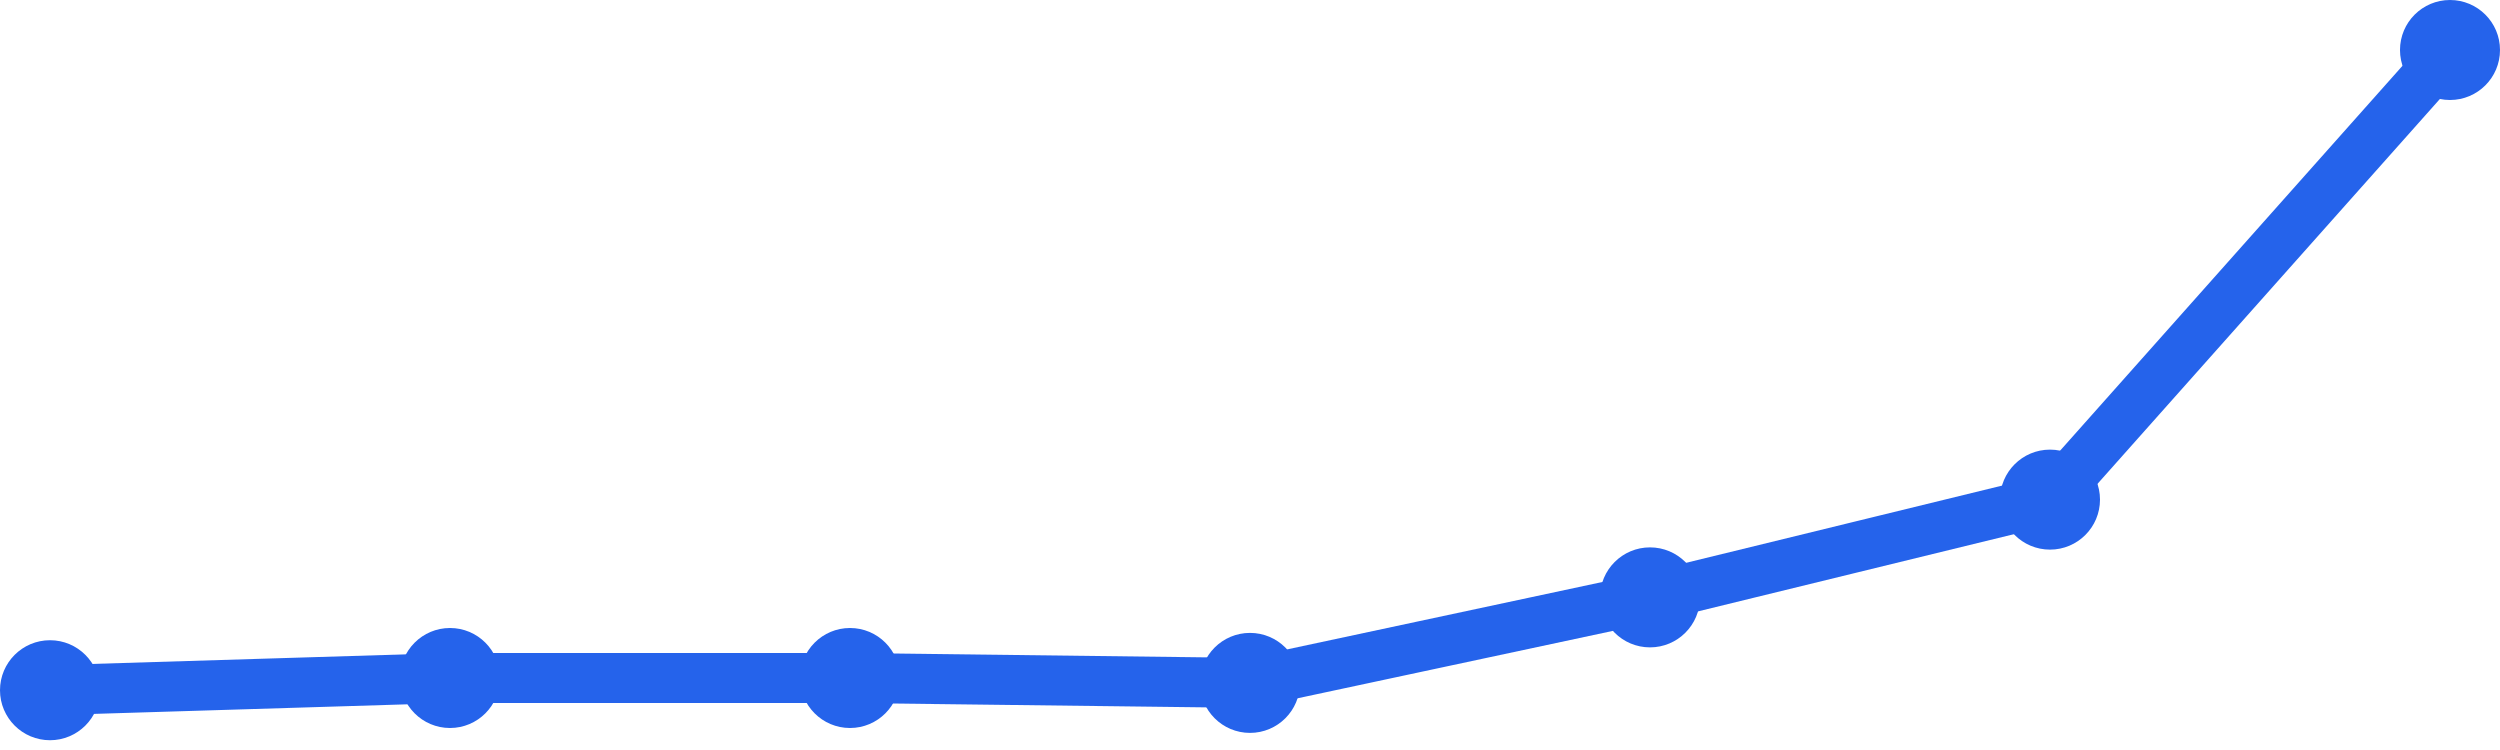
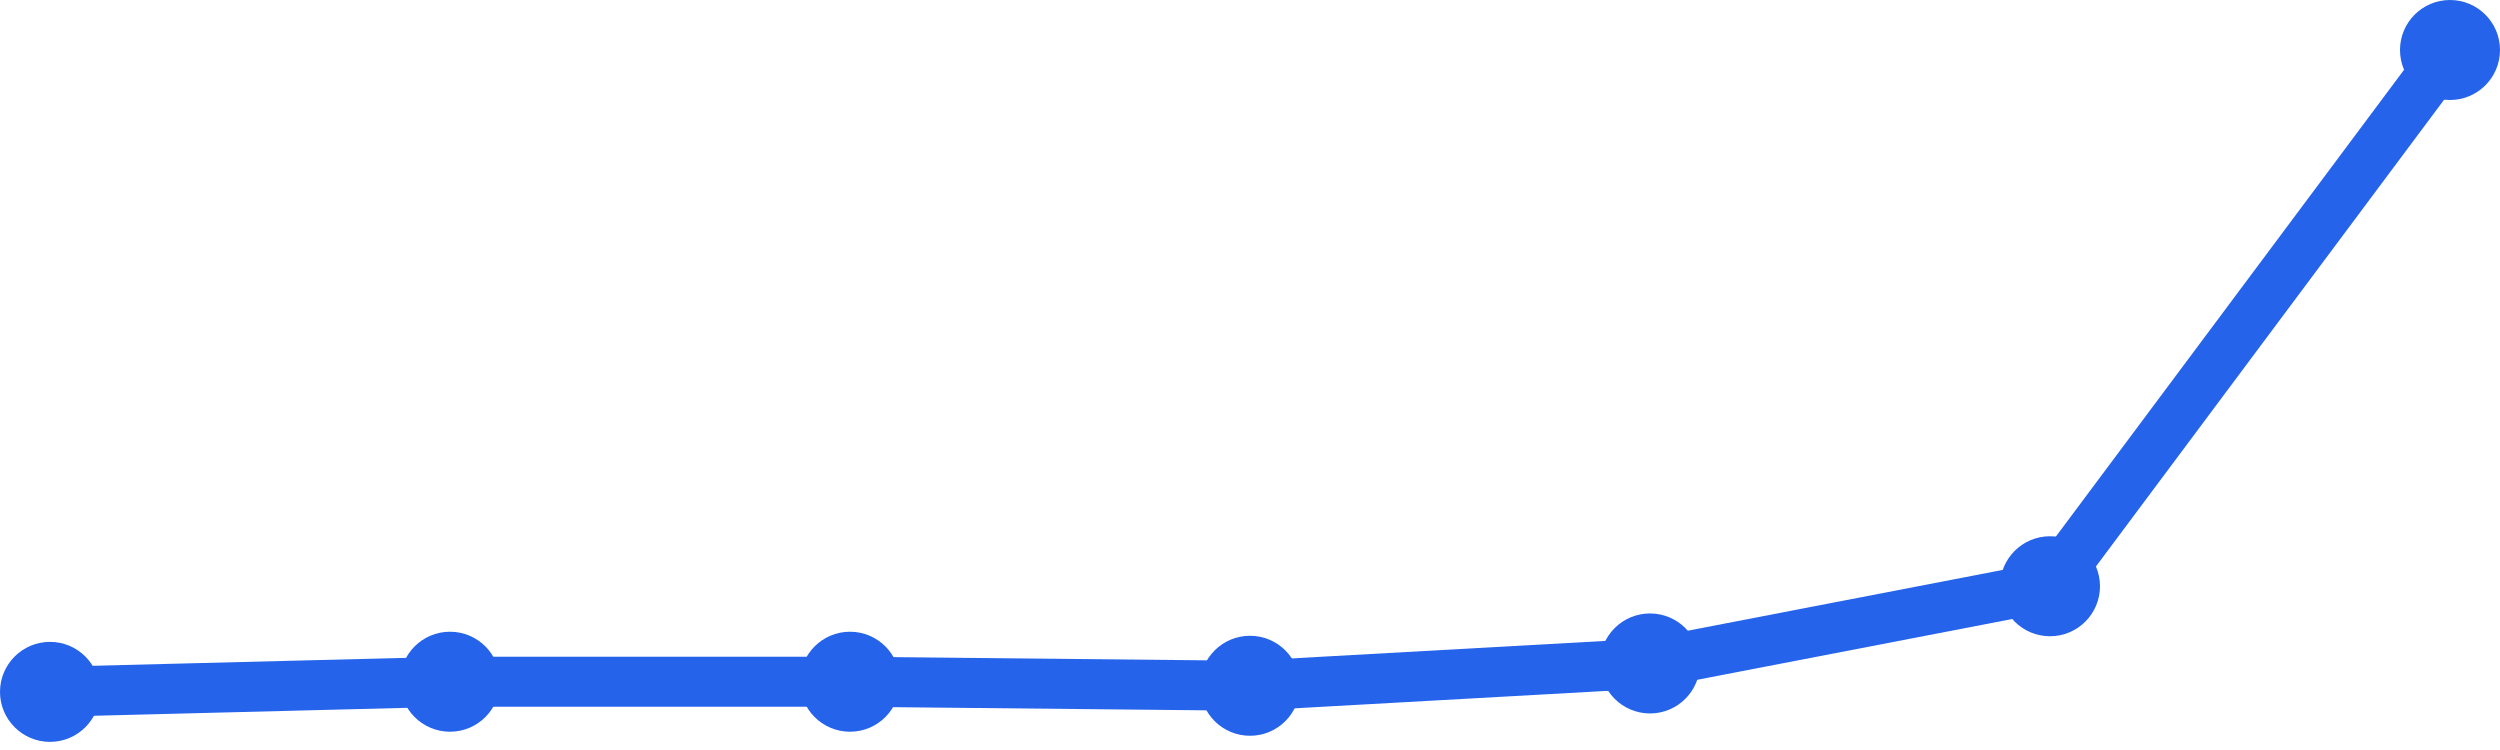
<svg xmlns="http://www.w3.org/2000/svg" width="100" height="30" viewBox="0 0 100 30">
-   <path d="M 2,27.609 L 18,27.12 L 34,27.12 L 50,27.316 L 66,23.895 L 82,19.985 L 98,2" fill="none" stroke="#2563eb" stroke-width="2" stroke-linecap="round" stroke-linejoin="round" />
-   <circle cx="2" cy="27.609" r="2" fill="#2563eb" />
-   <circle cx="18" cy="27.12" r="2" fill="#2563eb" />
-   <circle cx="34" cy="27.12" r="2" fill="#2563eb" />
-   <circle cx="50" cy="27.316" r="2" fill="#2563eb" />
-   <circle cx="66" cy="23.895" r="2" fill="#2563eb" />
-   <circle cx="82" cy="19.985" r="2" fill="#2563eb" />
+   <path d="M 2,27.675 L 18,27.269 L 34,27.269 L 50,27.431 L 66,26.538 L 82,23.45 L 98,2" fill="none" stroke="#2563eb" stroke-width="2" stroke-linecap="round" stroke-linejoin="round" />
+   <circle cx="2" cy="27.675" r="2" fill="#2563eb" />
+   <circle cx="18" cy="27.269" r="2" fill="#2563eb" />
+   <circle cx="34" cy="27.269" r="2" fill="#2563eb" />
+   <circle cx="50" cy="27.431" r="2" fill="#2563eb" />
+   <circle cx="66" cy="26.538" r="2" fill="#2563eb" />
+   <circle cx="82" cy="23.45" r="2" fill="#2563eb" />
  <circle cx="98" cy="2" r="2" fill="#2563eb" />
</svg>
